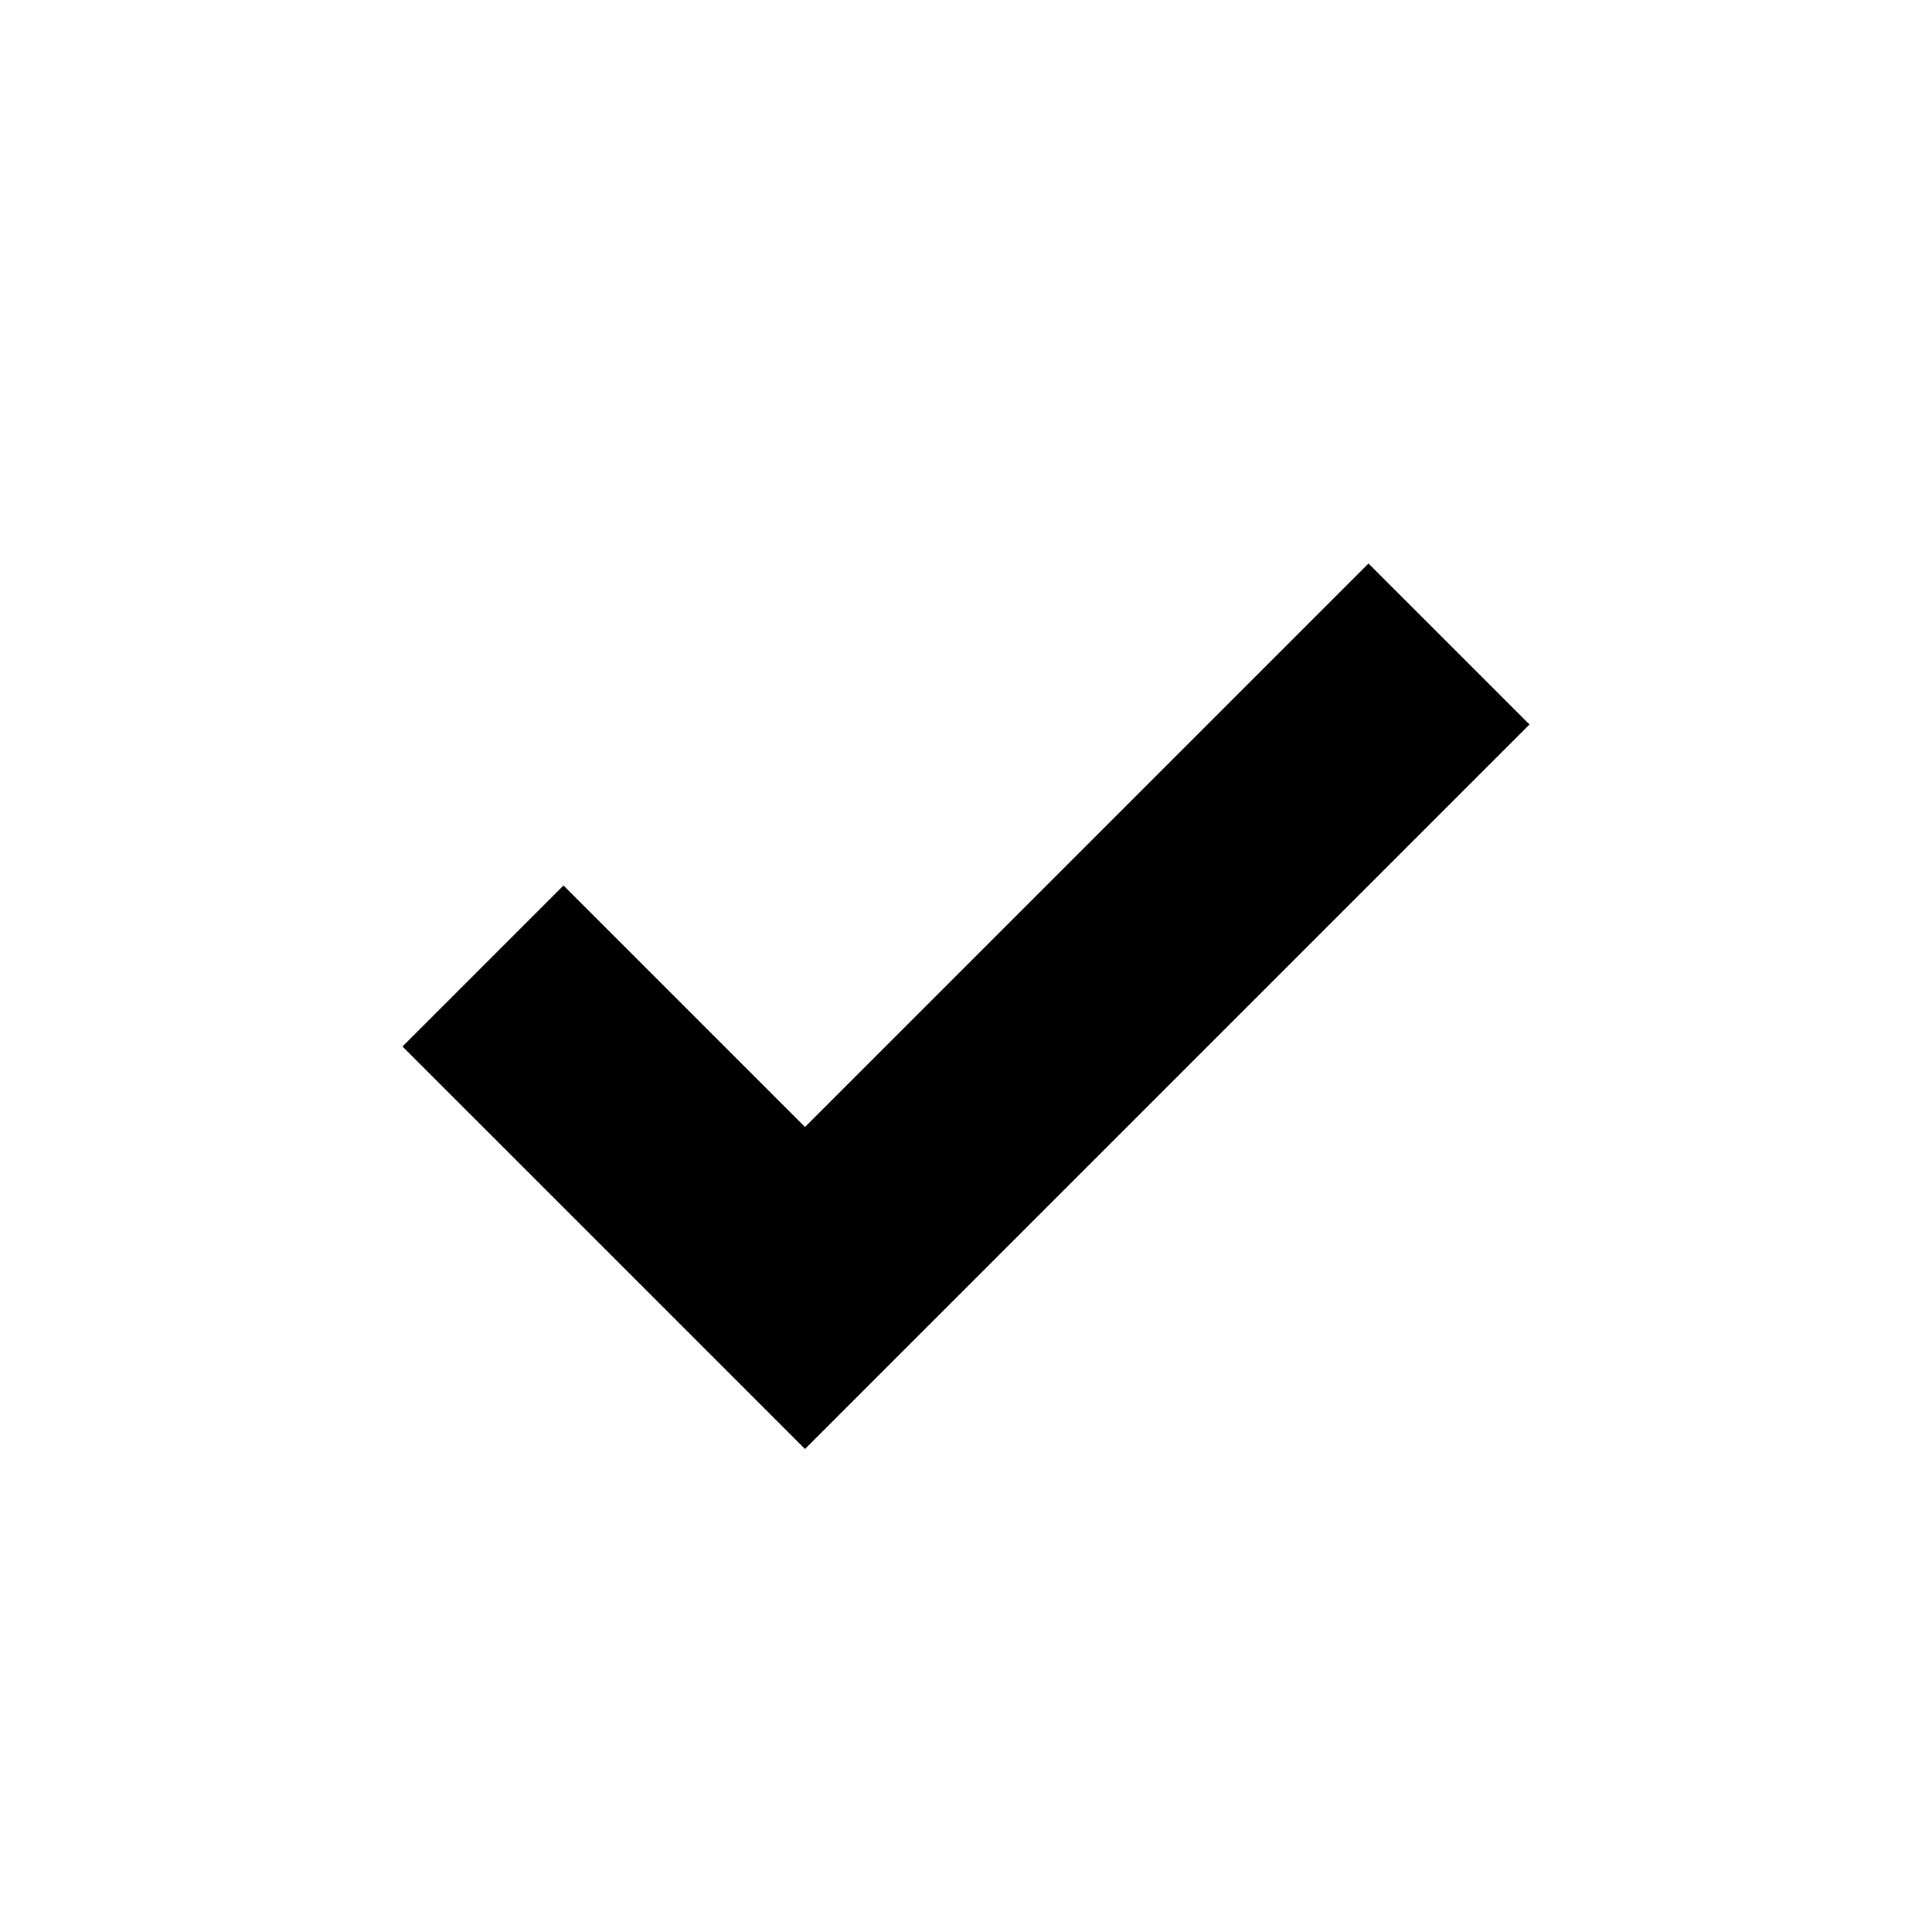
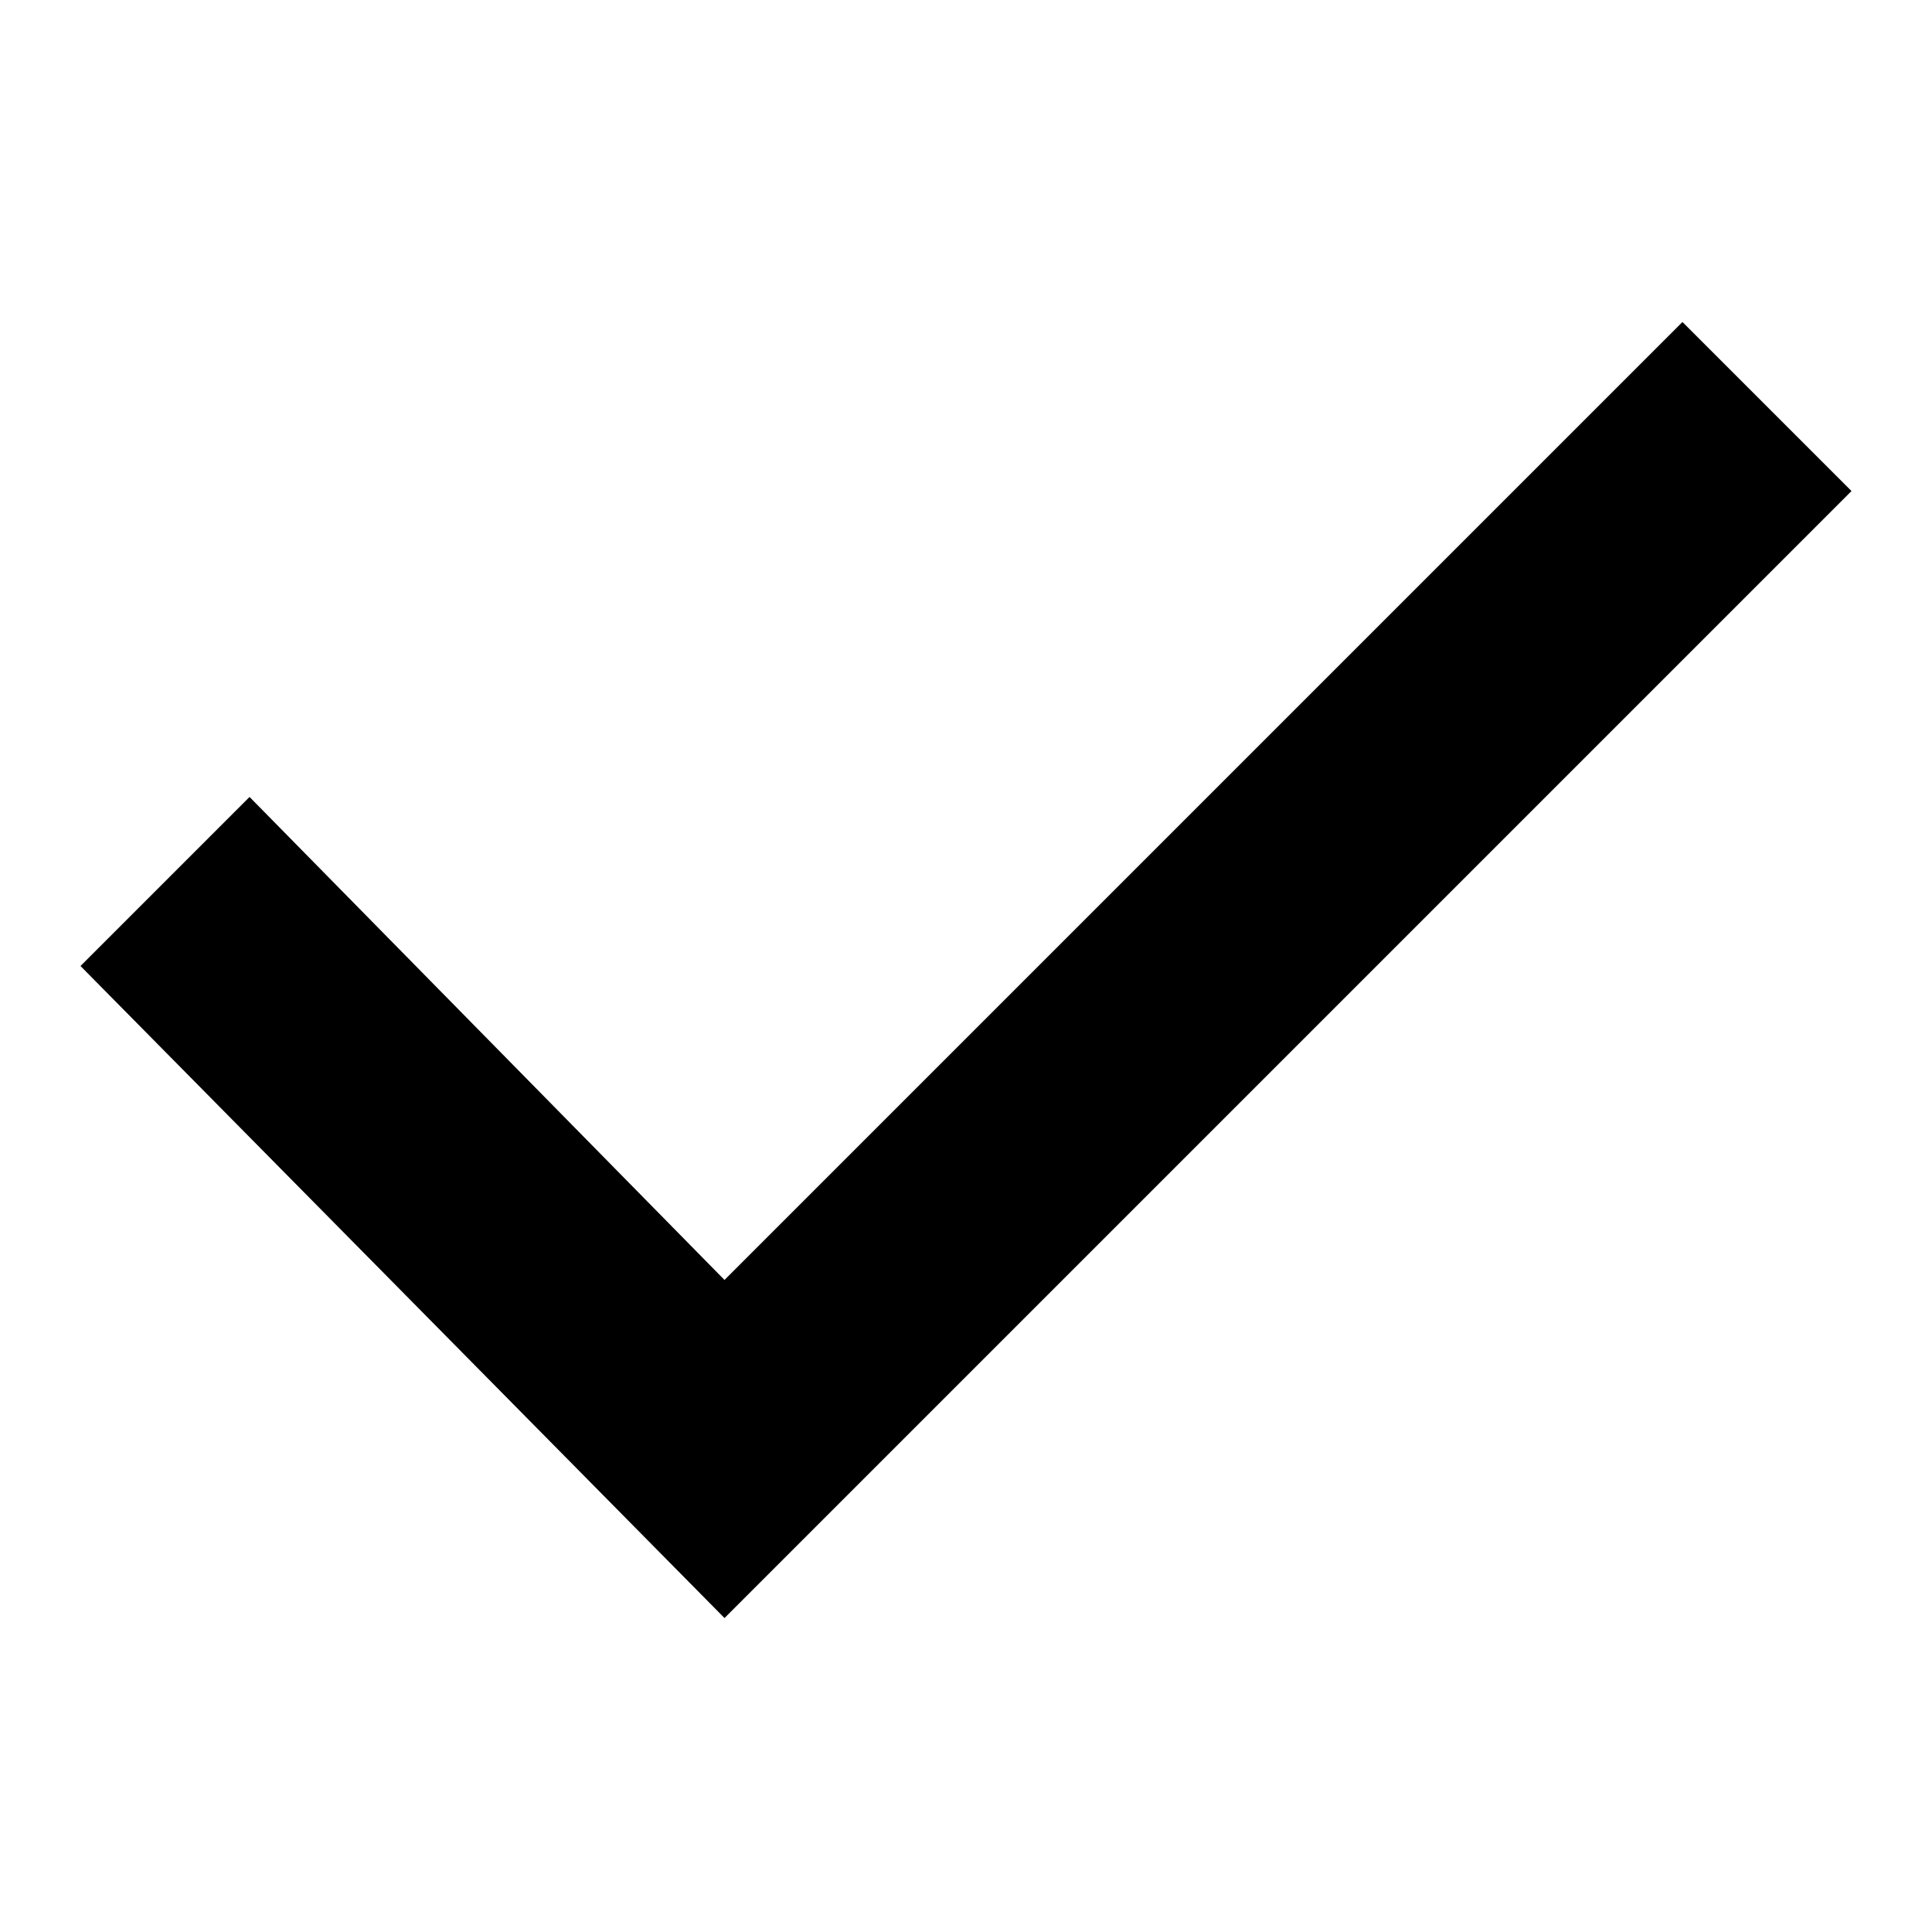
<svg viewBox="0 0 24 24">
-   <path d="M5,13l2-2l3,3l7-7l2,2l-9,9L5,13z" />
+   <path d="M9 20.1L1 12L3.1 9.9L9 15.9L20.9 4L23 6.1L9 20.1Z" />
</svg>
